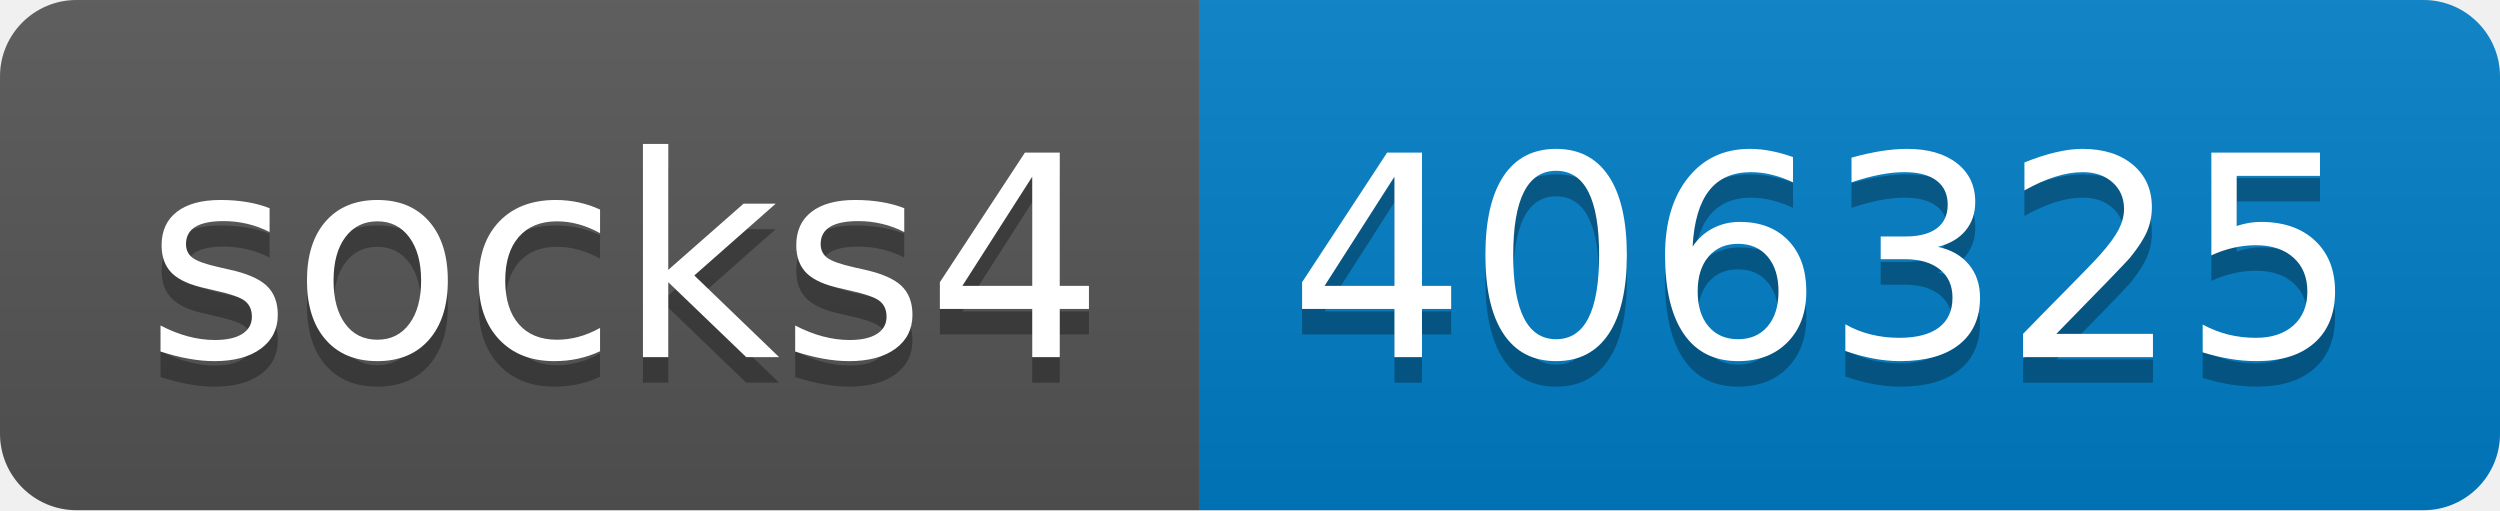
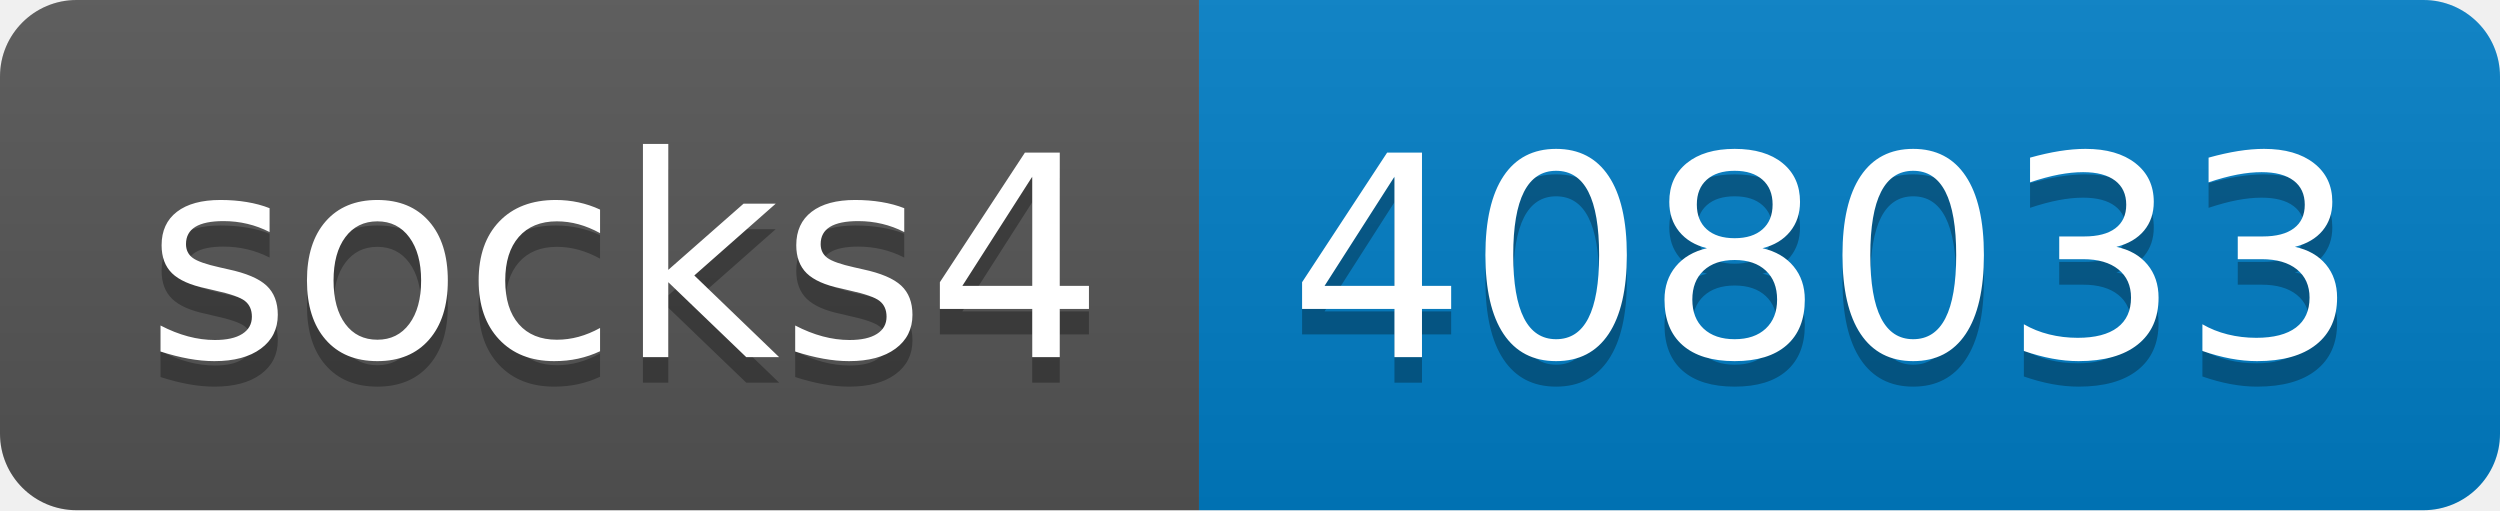
- <svg xmlns="http://www.w3.org/2000/svg" width="98" height="20" role="img" aria-label="socks4: 406325">
+ <svg xmlns="http://www.w3.org/2000/svg" width="98" height="20" role="img" aria-label="socks4: 408033">
  <linearGradient id="s" x2="0" y2="100%">
    <stop offset="0" stop-color="#bbb" stop-opacity=".1" />
    <stop offset="1" stop-opacity=".1" />
  </linearGradient>
  <clipPath id="r">
    <rect width="98" height="20" rx="3" fill="#fff" />
  </clipPath>
  <g clip-path="url(#r)">
    <rect width="47" height="20" fill="#555" />
    <rect x="47" width="51" height="20" fill="#007ec6" />
    <rect width="98" height="20" fill="url(#s)" />
  </g>
  <g fill="#fff" text-anchor="middle" font-family="Verdana,Geneva,DejaVu Sans,sans-serif" text-rendering="geometricPrecision" font-size="110">
    <text aria-hidden="true" x="245" y="150" fill="#010101" fill-opacity=".3" transform="scale(.1)" textLength="370">socks4</text>
    <text x="245" y="140" transform="scale(.1)" fill="#fff" textLength="370">socks4</text>
-     <text aria-hidden="true" x="715" y="150" fill="#010101" fill-opacity=".3" transform="scale(.1)" textLength="410">406325</text>
-     <text x="715" y="140" transform="scale(.1)" fill="#fff" textLength="410">406325</text>
+     <text aria-hidden="true" x="715" y="150" fill="#010101" fill-opacity=".3" transform="scale(.1)" textLength="410">408033</text>
+     <text x="715" y="140" transform="scale(.1)" fill="#fff" textLength="410">408033</text>
  </g>
</svg>
